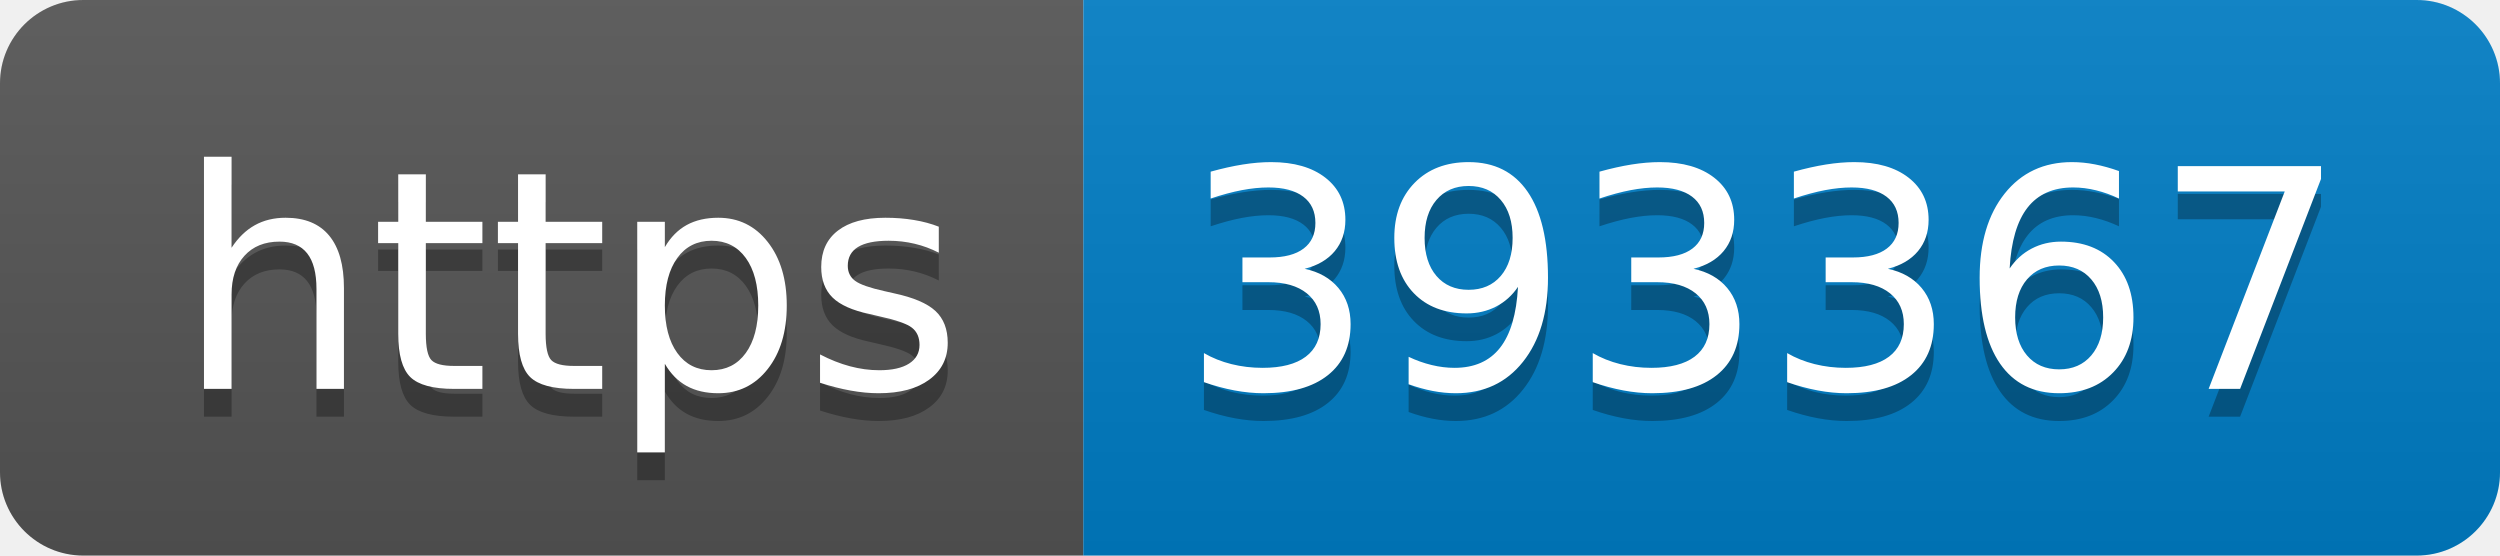
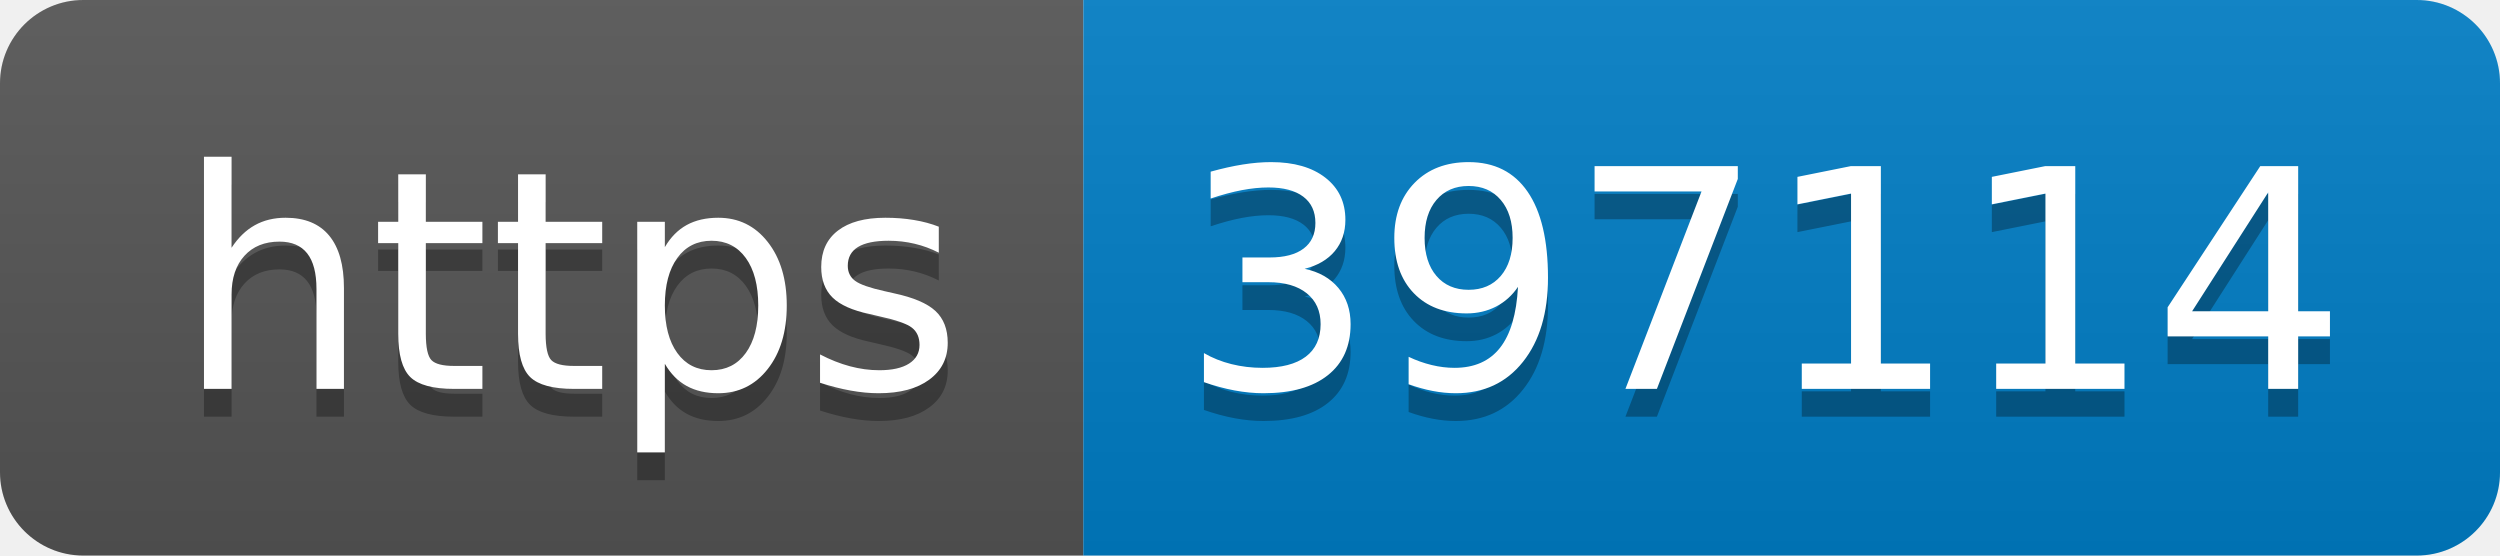
- <svg xmlns="http://www.w3.org/2000/svg" width="90" height="20" role="img" aria-label="https: 393367">
+ <svg xmlns="http://www.w3.org/2000/svg" width="90" height="20" role="img" aria-label="https: 397114">
  <linearGradient id="s" x2="0" y2="100%">
    <stop offset="0" stop-color="#bbb" stop-opacity=".1" />
    <stop offset="1" stop-opacity=".1" />
  </linearGradient>
  <clipPath id="r">
    <rect width="90" height="20" rx="3" fill="#fff" />
  </clipPath>
  <g clip-path="url(#r)">
    <rect width="39" height="20" fill="#555" />
    <rect x="39" width="51" height="20" fill="#007ec6" />
    <rect width="90" height="20" fill="url(#s)" />
  </g>
  <g fill="#fff" text-anchor="middle" font-family="Verdana,Geneva,DejaVu Sans,sans-serif" text-rendering="geometricPrecision" font-size="110">
    <text aria-hidden="true" x="205" y="150" fill="#010101" fill-opacity=".3" transform="scale(.1)" textLength="290">https</text>
    <text x="205" y="140" transform="scale(.1)" fill="#fff" textLength="290">https</text>
-     <text aria-hidden="true" x="635" y="150" fill="#010101" fill-opacity=".3" transform="scale(.1)" textLength="410">393367</text>
-     <text x="635" y="140" transform="scale(.1)" fill="#fff" textLength="410">393367</text>
+     <text aria-hidden="true" x="635" y="150" fill="#010101" fill-opacity=".3" transform="scale(.1)" textLength="410">397114</text>
+     <text x="635" y="140" transform="scale(.1)" fill="#fff" textLength="410">397114</text>
  </g>
</svg>
